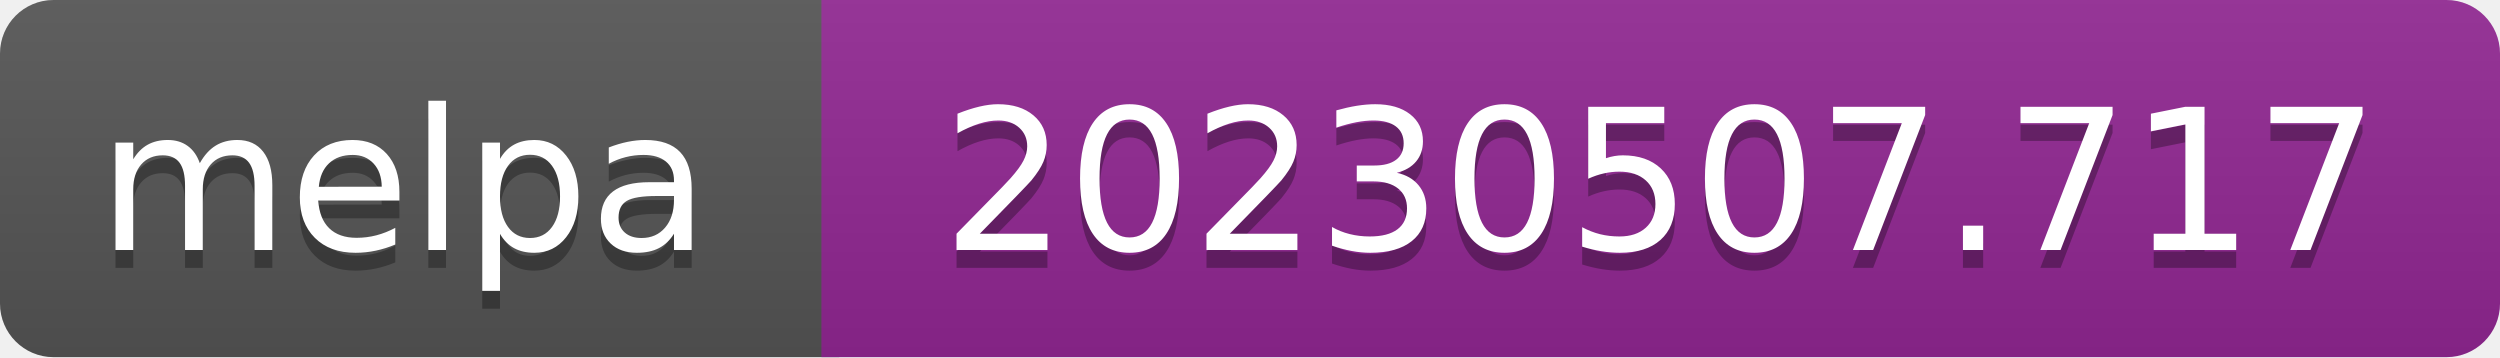
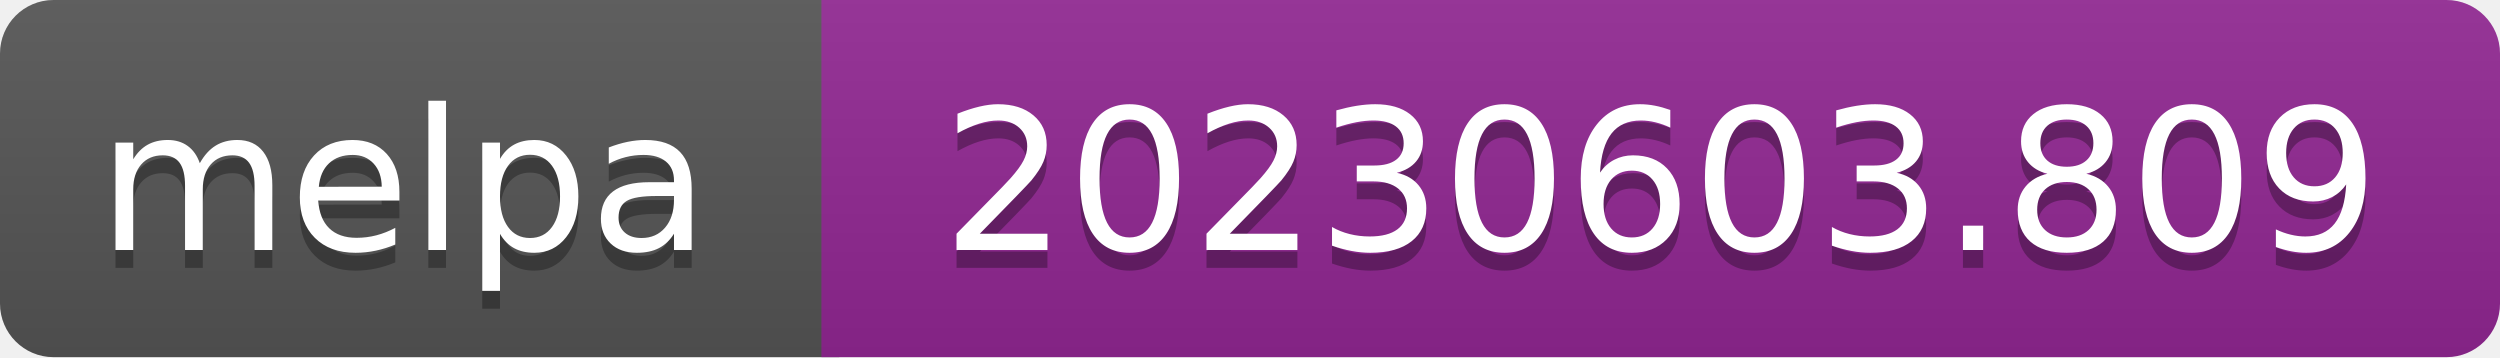
- <svg xmlns="http://www.w3.org/2000/svg" width="140" height="20" role="img" aria-label="melpa: 20230507.717">
+ <svg xmlns="http://www.w3.org/2000/svg" width="140" height="20" role="img" aria-label="melpa: 20230603.809">
  <linearGradient id="s" x2="0" y2="100%">
    <stop offset="0" stop-color="#bbb" stop-opacity=".1" />
    <stop offset="1" stop-opacity=".1" />
  </linearGradient>
  <clipPath id="r">
    <rect width="140" height="20" rx="3" fill="#fff" />
  </clipPath>
  <g clip-path="url(#r)">
    <rect width="47" height="20" fill="#555" />
    <rect x="46" width="140" height="20" fill="#922793" />
    <rect width="140" height="20" fill="url(#s)" />
  </g>
  <g fill="#fff" text-anchor="middle" font-family="Verdana,Geneva,DejaVu Sans,sans-serif" font-size="110" text-rendering="geometricPrecision">
    <text aria-hidden="true" x="226" y="150" fill="#010101" fill-opacity=".3" transform="scale(.1)" textLength="343">melpa</text>
    <text x="226" y="140" transform="scale(.1)" fill="#fff" textLength="343">melpa</text>
-     <text aria-hidden="true" x="930" y="150" fill="#010101" fill-opacity=".3" transform="scale(.1)" textLength="805">20230507.717</text>
-     <text x="930" y="140" transform="scale(.1)" fill="#fff" textLength="805">20230507.717</text>
+     <text aria-hidden="true" x="930" y="150" fill="#010101" fill-opacity=".3" transform="scale(.1)" textLength="805">20230603.809</text>
+     <text x="930" y="140" transform="scale(.1)" fill="#fff" textLength="805">20230603.809</text>
  </g>
</svg>
